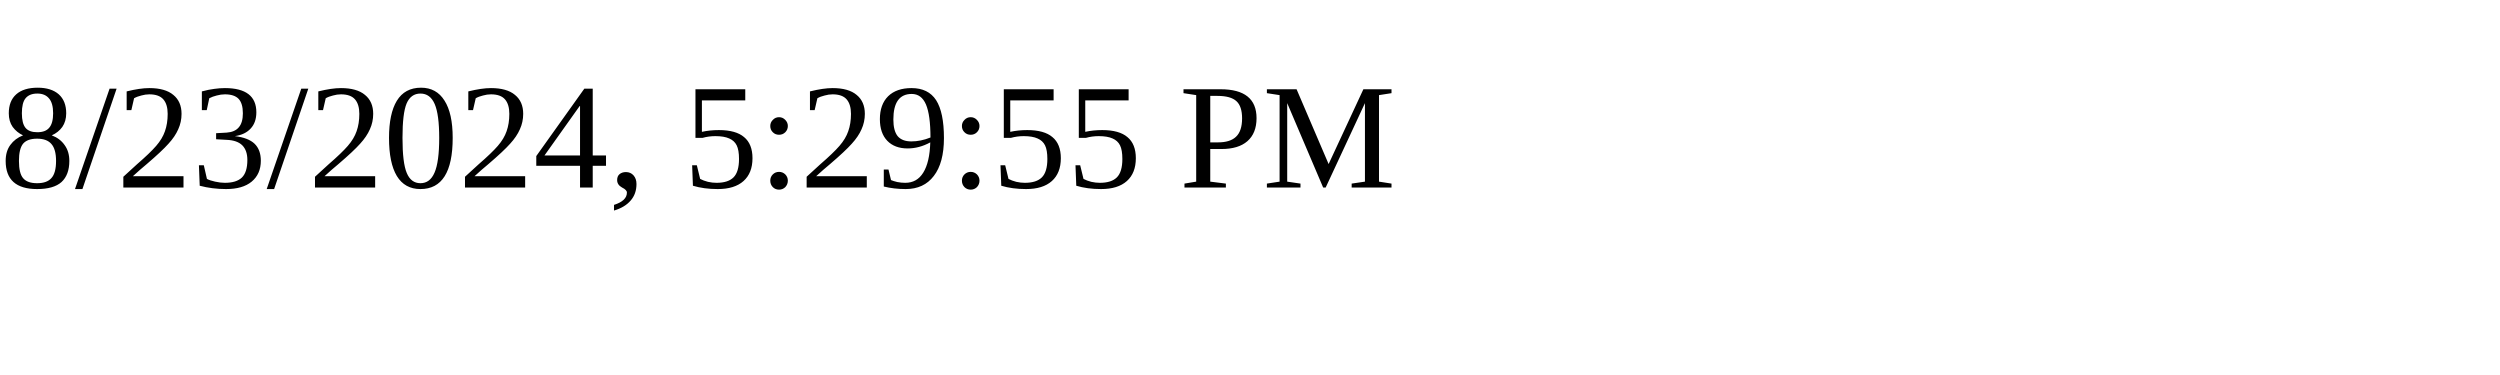
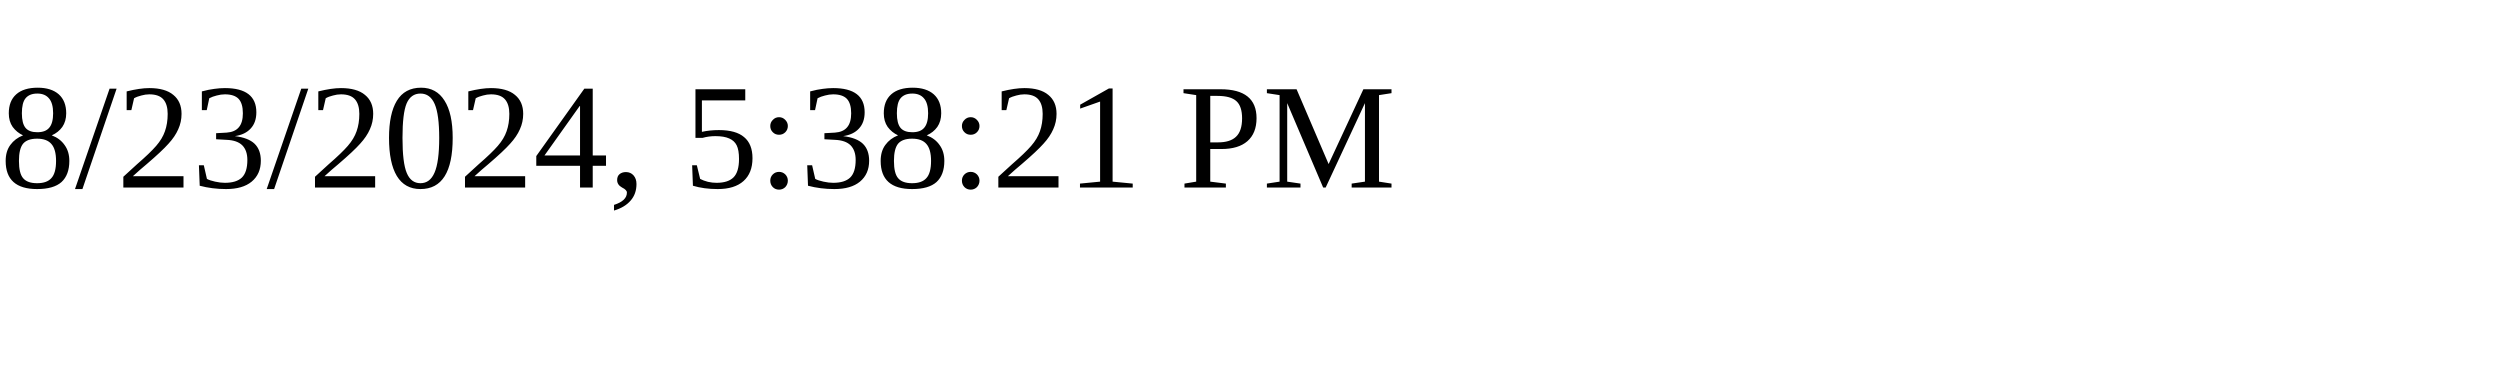
<svg xmlns="http://www.w3.org/2000/svg" height="30" width="200">
-   <text x="0" y="15">8/23/2024, 5:29:55 PM</text>
+   <text x="0" y="15">8/23/2024, 5:38:21 PM</text>
</svg>
